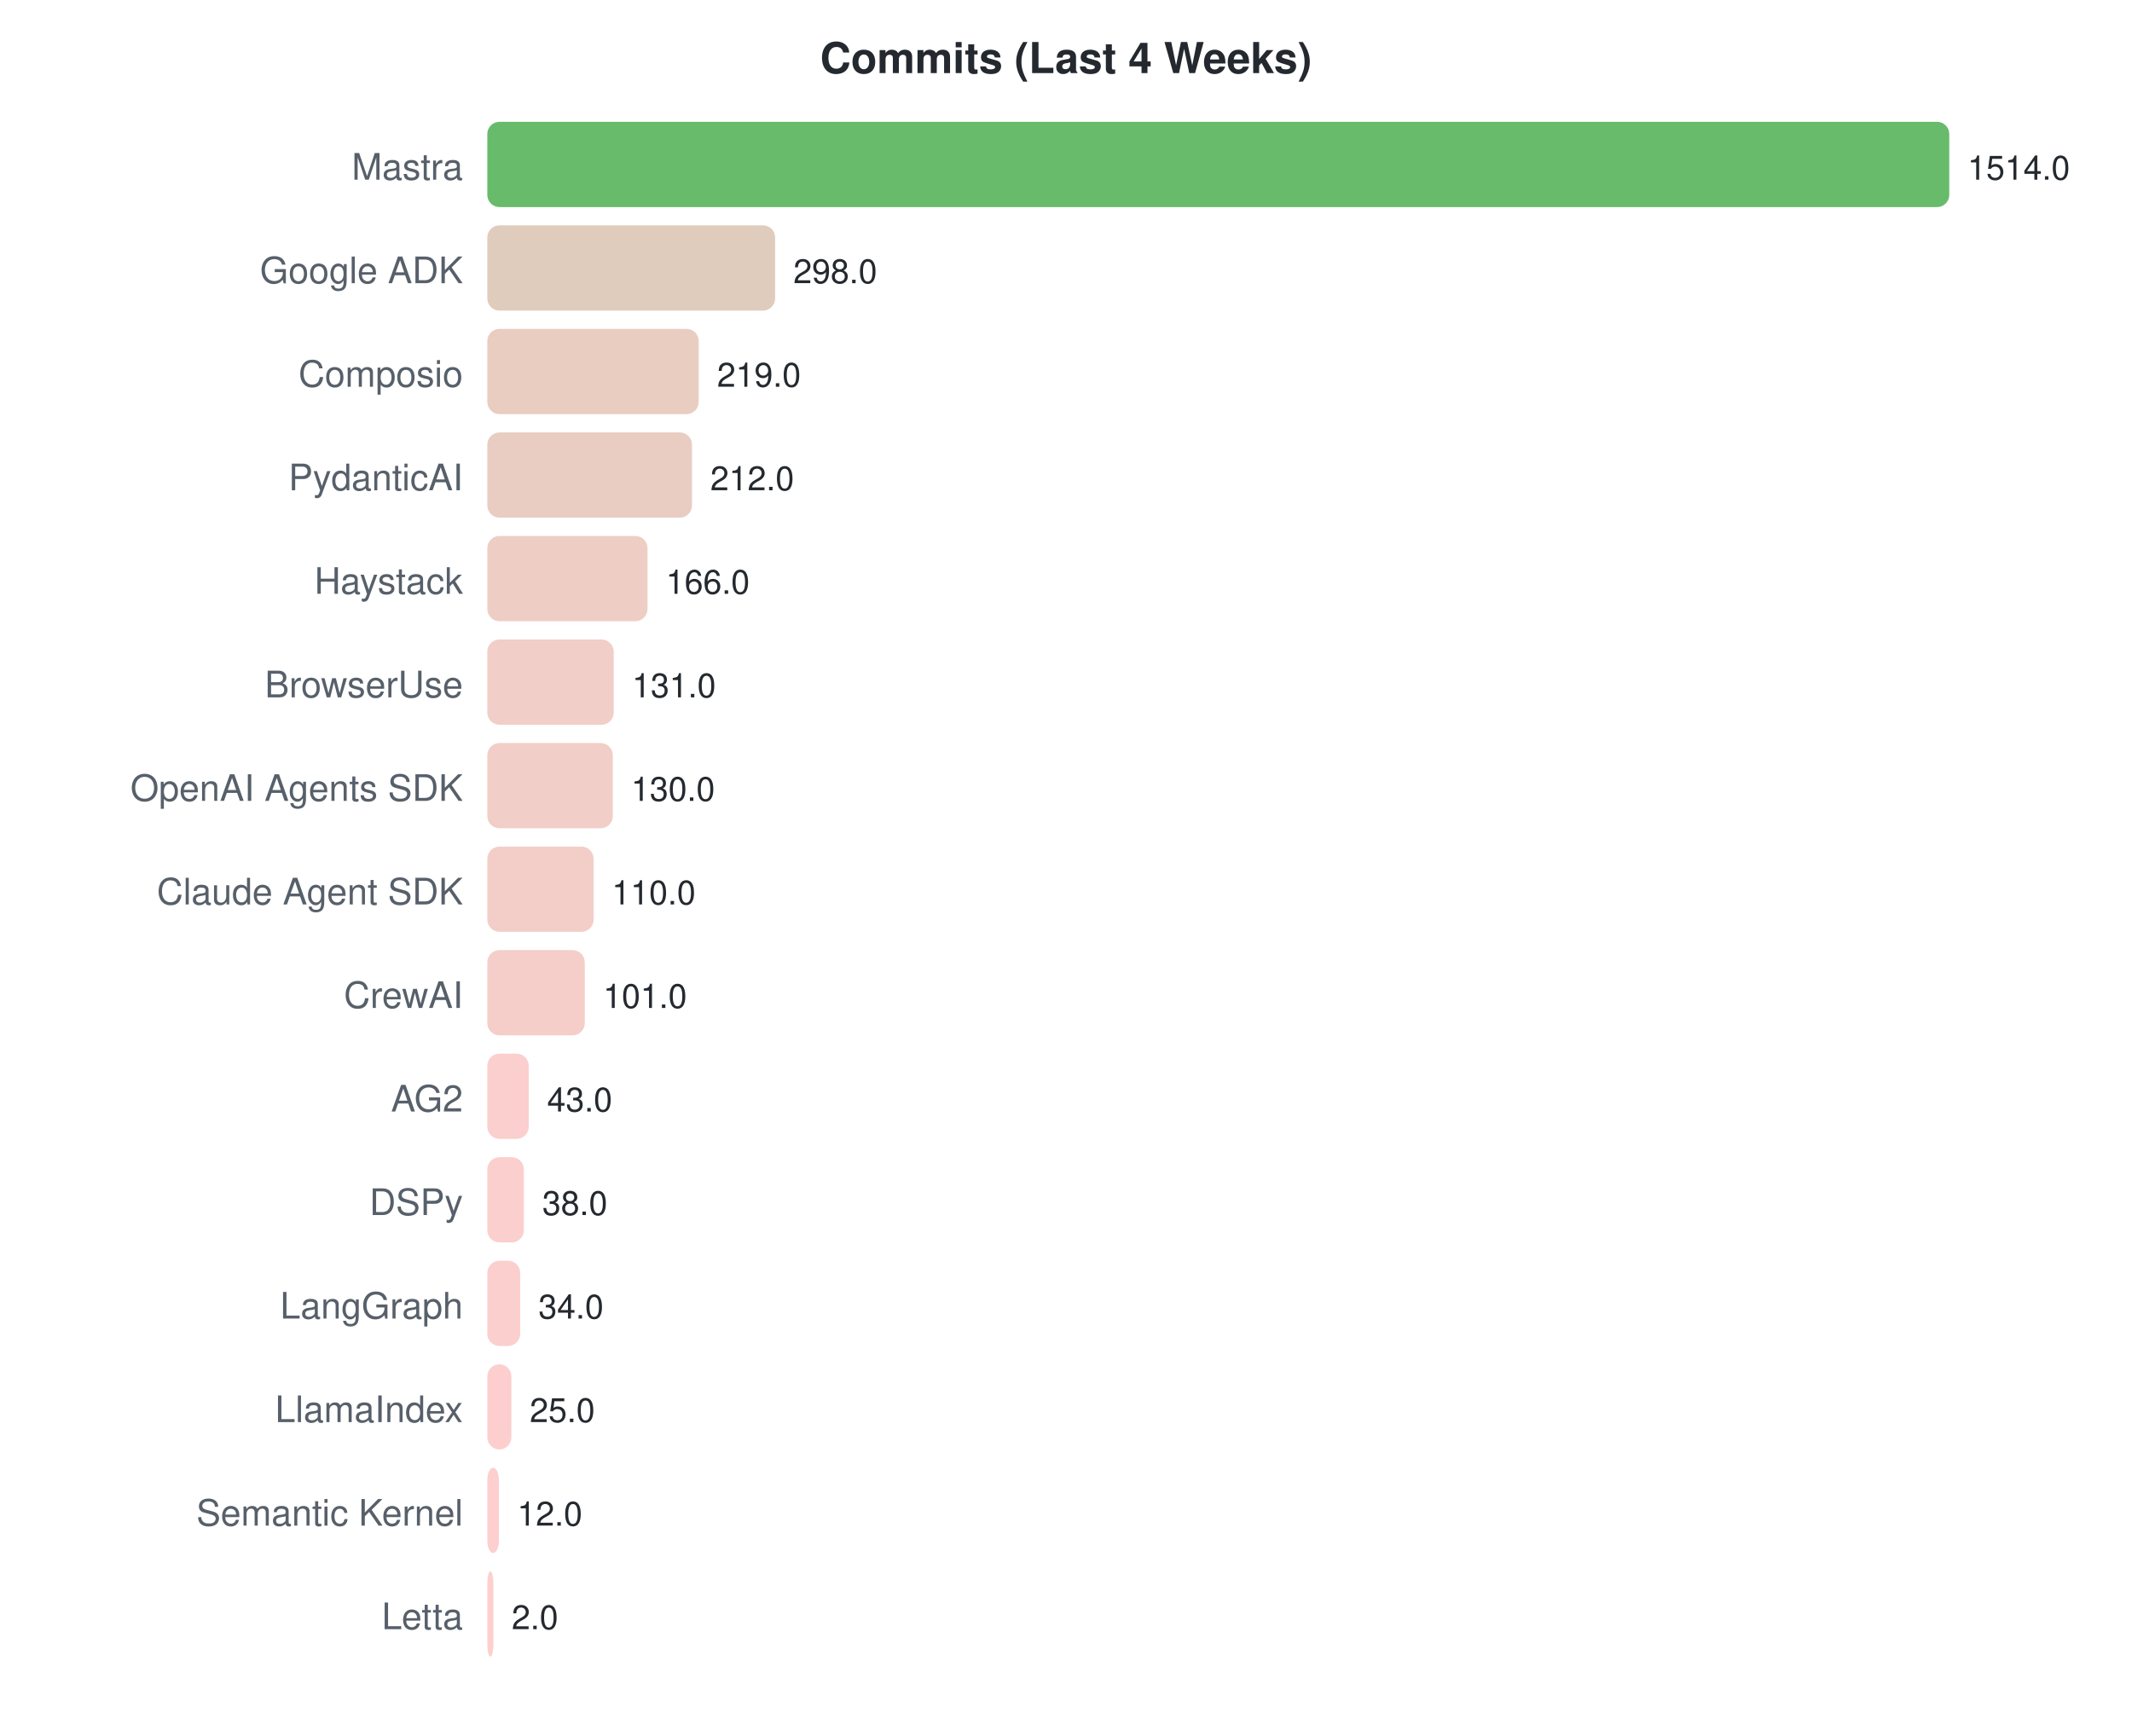
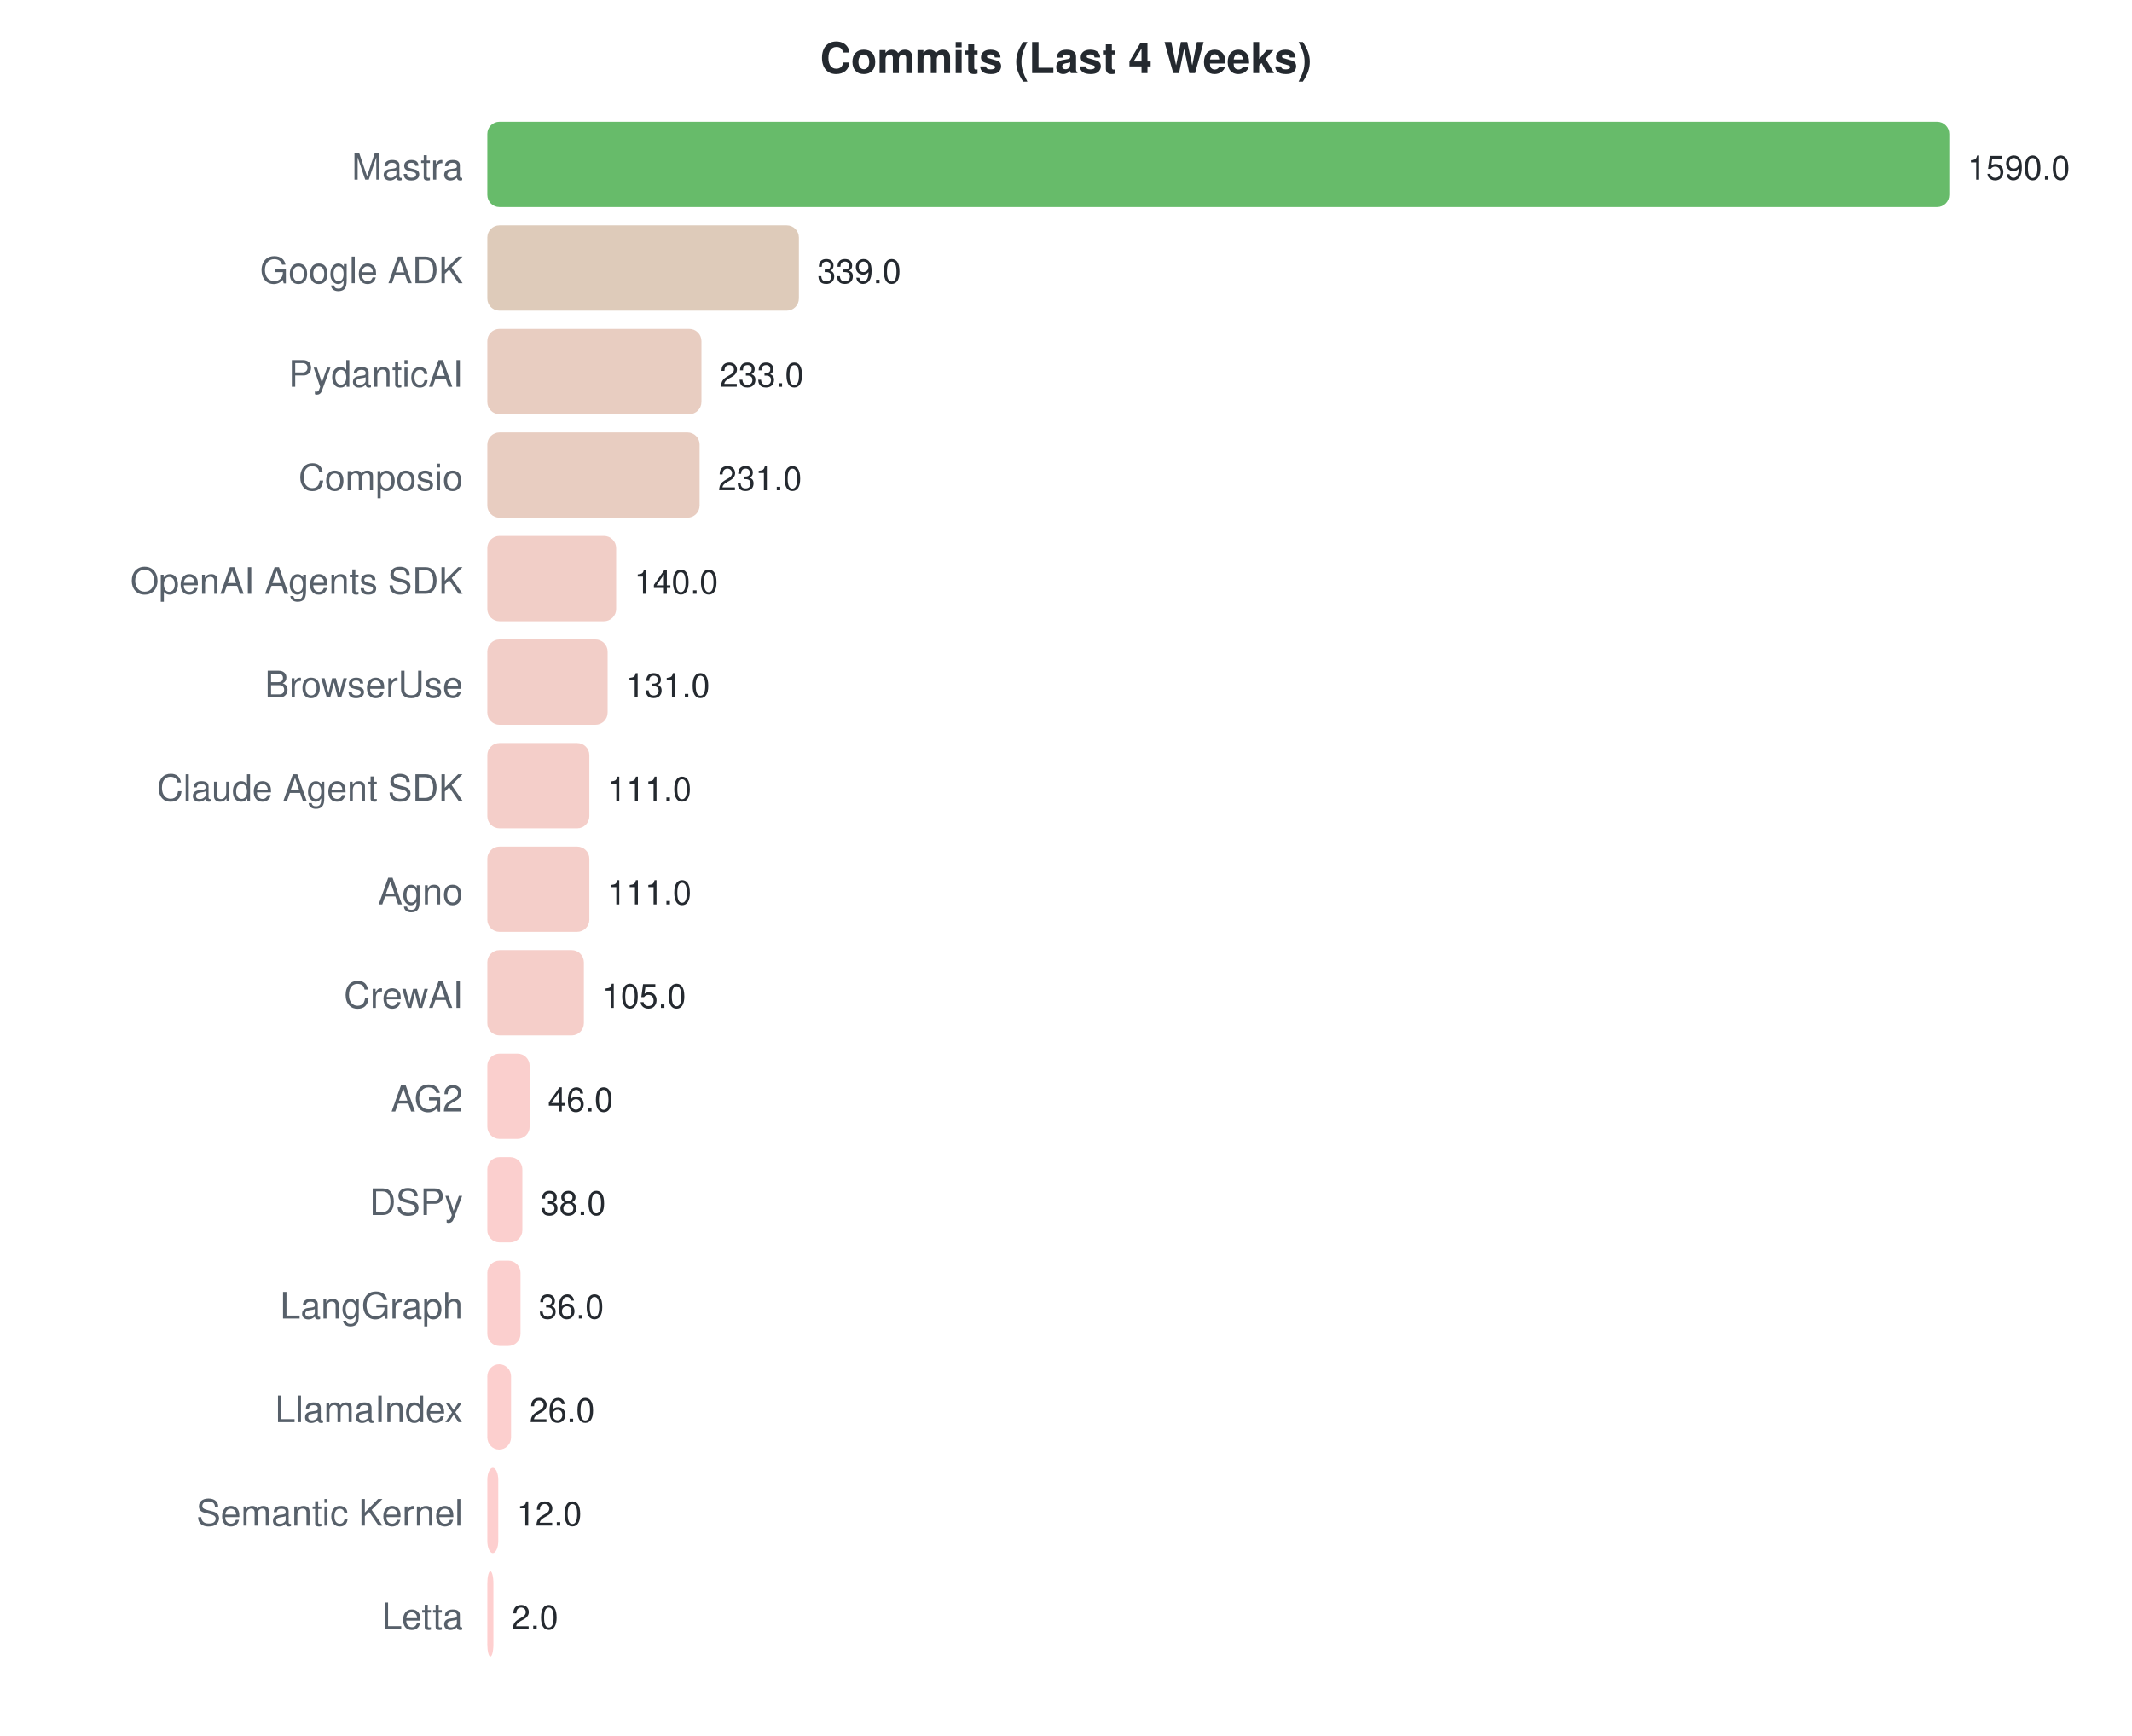
<svg xmlns="http://www.w3.org/2000/svg" width="700" height="570">
  <style>text { font-family: -apple-system, BlinkMacSystemFont, "Segoe UI", Helvetica, Arial, sans-serif; }</style>
  <text x="350" y="24" text-anchor="middle" font-size="14" font-weight="bold" fill="#24292f">Commits (Last 4 Weeks)</text>
  <text x="152" y="59" text-anchor="end" font-size="12" fill="#57606a">Mastra</text>
  <rect x="160" y="40" width="480.0" height="28" rx="4" fill="#4caf50" opacity="0.85" />
-   <text x="646.0" y="59" font-size="11" fill="#24292f">1514.0</text>
+   <text x="646.0" y="59" font-size="11" fill="#24292f">1590.0</text>
  <text x="152" y="93" text-anchor="end" font-size="12" fill="#57606a">Google ADK</text>
-   <rect x="160" y="74" width="94.5" height="28" rx="4" fill="#dbc3b0" opacity="0.85" />
-   <text x="260.478" y="93" font-size="11" fill="#24292f">298.0</text>
-   <text x="152" y="127" text-anchor="end" font-size="12" fill="#57606a">Composio</text>
-   <rect x="160" y="108" width="69.4" height="28" rx="4" fill="#e5c4b6" opacity="0.85" />
-   <text x="235.432" y="127" font-size="11" fill="#24292f">219.0</text>
-   <text x="152" y="161" text-anchor="end" font-size="12" fill="#57606a">PydanticAI</text>
-   <rect x="160" y="142" width="67.2" height="28" rx="4" fill="#e5c4b7" opacity="0.85" />
-   <text x="233.213" y="161" font-size="11" fill="#24292f">212.0</text>
-   <text x="152" y="195" text-anchor="end" font-size="12" fill="#57606a">Haystack</text>
-   <rect x="160" y="176" width="52.6" height="28" rx="4" fill="#ebc5ba" opacity="0.85" />
-   <text x="218.629" y="195" font-size="11" fill="#24292f">166.0</text>
+   <rect x="160" y="74" width="102.3" height="28" rx="4" fill="#d8c2ae" opacity="0.85" />
+   <text x="268.34" y="93" font-size="11" fill="#24292f">339.0</text>
+   <text x="152" y="127" text-anchor="end" font-size="12" fill="#57606a">PydanticAI</text>
+   <rect x="160" y="108" width="70.3" height="28" rx="4" fill="#e4c4b6" opacity="0.85" />
+   <text x="236.34" y="127" font-size="11" fill="#24292f">233.0</text>
+   <text x="152" y="161" text-anchor="end" font-size="12" fill="#57606a">Composio</text>
+   <rect x="160" y="142" width="69.7" height="28" rx="4" fill="#e4c4b6" opacity="0.85" />
+   <text x="235.736" y="161" font-size="11" fill="#24292f">231.0</text>
+   <text x="152" y="195" text-anchor="end" font-size="12" fill="#57606a">OpenAI Agents SDK</text>
+   <rect x="160" y="176" width="42.3" height="28" rx="4" fill="#efc5bd" opacity="0.85" />
+   <text x="208.264" y="195" font-size="11" fill="#24292f">140.0</text>
  <text x="152" y="229" text-anchor="end" font-size="12" fill="#57606a">BrowserUse</text>
-   <rect x="160" y="210" width="41.5" height="28" rx="4" fill="#efc5bd" opacity="0.85" />
-   <text x="207.532" y="229" font-size="11" fill="#24292f">131.0</text>
-   <text x="152" y="263" text-anchor="end" font-size="12" fill="#57606a">OpenAI Agents SDK</text>
-   <rect x="160" y="244" width="41.2" height="28" rx="4" fill="#efc5bd" opacity="0.85" />
-   <text x="207.215" y="263" font-size="11" fill="#24292f">130.0</text>
-   <text x="152" y="297" text-anchor="end" font-size="12" fill="#57606a">Claude Agent SDK</text>
-   <rect x="160" y="278" width="34.9" height="28" rx="4" fill="#f1c6bf" opacity="0.85" />
-   <text x="200.875" y="297" font-size="11" fill="#24292f">110.0</text>
+   <rect x="160" y="210" width="39.5" height="28" rx="4" fill="#f0c5be" opacity="0.85" />
+   <text x="205.547" y="229" font-size="11" fill="#24292f">131.0</text>
+   <text x="152" y="263" text-anchor="end" font-size="12" fill="#57606a">Claude Agent SDK</text>
+   <rect x="160" y="244" width="33.5" height="28" rx="4" fill="#f2c6bf" opacity="0.85" />
+   <text x="199.509" y="263" font-size="11" fill="#24292f">111.0</text>
+   <text x="152" y="297" text-anchor="end" font-size="12" fill="#57606a">Agno</text>
+   <rect x="160" y="278" width="33.5" height="28" rx="4" fill="#f2c6bf" opacity="0.85" />
+   <text x="199.509" y="297" font-size="11" fill="#24292f">111.0</text>
  <text x="152" y="331" text-anchor="end" font-size="12" fill="#57606a">CrewAI</text>
-   <rect x="160" y="312" width="32.0" height="28" rx="4" fill="#f3c6bf" opacity="0.85" />
-   <text x="198.021" y="331" font-size="11" fill="#24292f">101.0</text>
+   <rect x="160" y="312" width="31.7" height="28" rx="4" fill="#f3c6c0" opacity="0.85" />
+   <text x="197.698" y="331" font-size="11" fill="#24292f">105.0</text>
  <text x="152" y="365" text-anchor="end" font-size="12" fill="#57606a">AG2</text>
-   <rect x="160" y="346" width="13.6" height="28" rx="4" fill="#f9c7c4" opacity="0.85" />
-   <text x="179.633" y="365" font-size="11" fill="#24292f">43.0</text>
+   <rect x="160" y="346" width="13.9" height="28" rx="4" fill="#f9c7c4" opacity="0.85" />
+   <text x="179.887" y="365" font-size="11" fill="#24292f">46.0</text>
  <text x="152" y="399" text-anchor="end" font-size="12" fill="#57606a">DSPy</text>
-   <rect x="160" y="380" width="12.0" height="28" rx="4" fill="#fac7c4" opacity="0.85" />
-   <text x="178.048" y="399" font-size="11" fill="#24292f">38.0</text>
+   <rect x="160" y="380" width="11.5" height="28" rx="4" fill="#fac7c5" opacity="0.85" />
+   <text x="177.472" y="399" font-size="11" fill="#24292f">38.0</text>
  <text x="152" y="433" text-anchor="end" font-size="12" fill="#57606a">LangGraph</text>
-   <rect x="160" y="414" width="10.8" height="28" rx="4" fill="#fac7c5" opacity="0.85" />
-   <text x="176.779" y="433" font-size="11" fill="#24292f">34.0</text>
+   <rect x="160" y="414" width="10.9" height="28" rx="4" fill="#fac7c5" opacity="0.85" />
+   <text x="176.868" y="433" font-size="11" fill="#24292f">36.0</text>
  <text x="152" y="467" text-anchor="end" font-size="12" fill="#57606a">LlamaIndex</text>
-   <rect x="160" y="448" width="7.9" height="28" rx="4" fill="#fcc7c6" opacity="0.85" />
-   <text x="173.926" y="467" font-size="11" fill="#24292f">25.0</text>
+   <rect x="160" y="448" width="7.8" height="28" rx="4" fill="#fcc7c6" opacity="0.85" />
+   <text x="173.849" y="467" font-size="11" fill="#24292f">26.0</text>
  <text x="152" y="501" text-anchor="end" font-size="12" fill="#57606a">Semantic Kernel</text>
-   <rect x="160" y="482" width="3.8" height="28" rx="4" fill="#fdc7c7" opacity="0.85" />
-   <text x="169.804" y="501" font-size="11" fill="#24292f">12.0</text>
+   <rect x="160" y="482" width="3.6" height="28" rx="4" fill="#fdc7c7" opacity="0.85" />
+   <text x="169.623" y="501" font-size="11" fill="#24292f">12.0</text>
  <text x="152" y="535" text-anchor="end" font-size="12" fill="#57606a">Letta</text>
  <rect x="160" y="516" width="2.0" height="28" rx="4" fill="#fec7c7" opacity="0.85" />
  <text x="168" y="535" font-size="11" fill="#24292f">2.0</text>
</svg>
